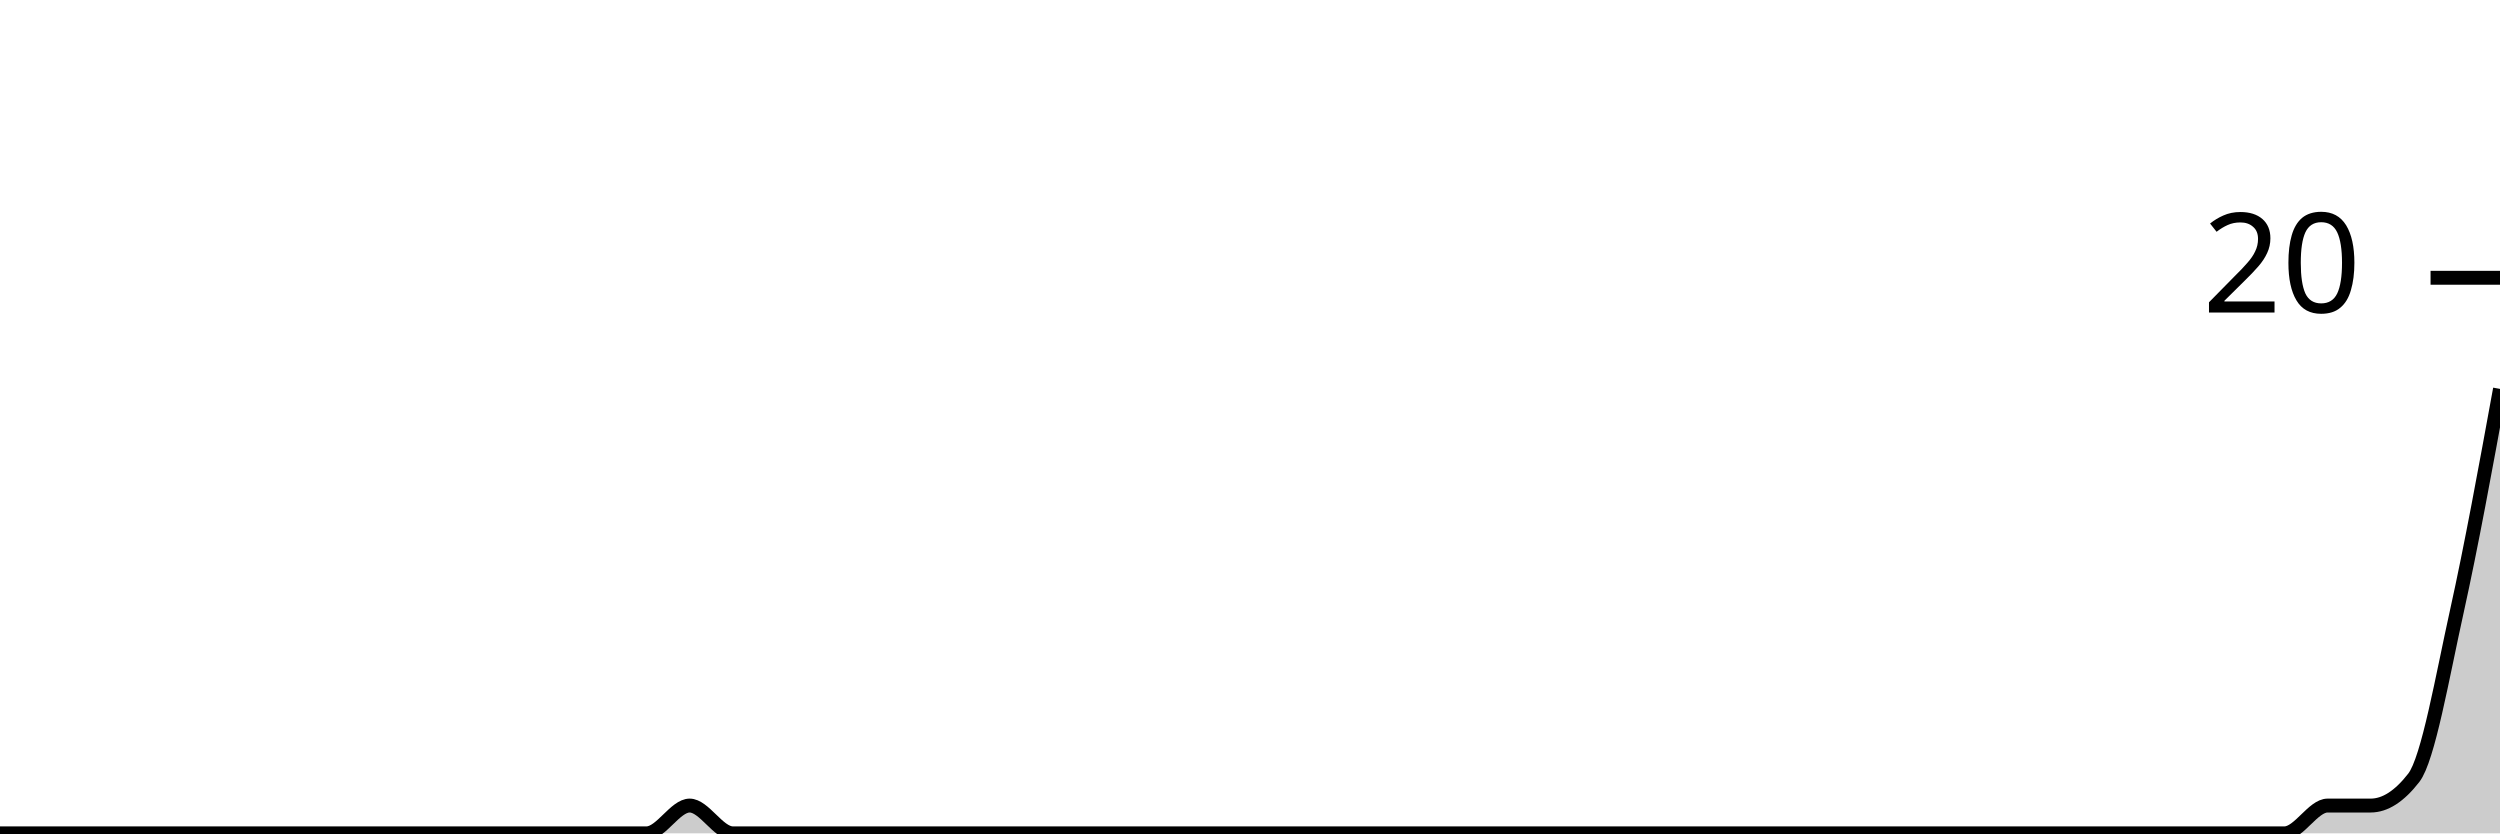
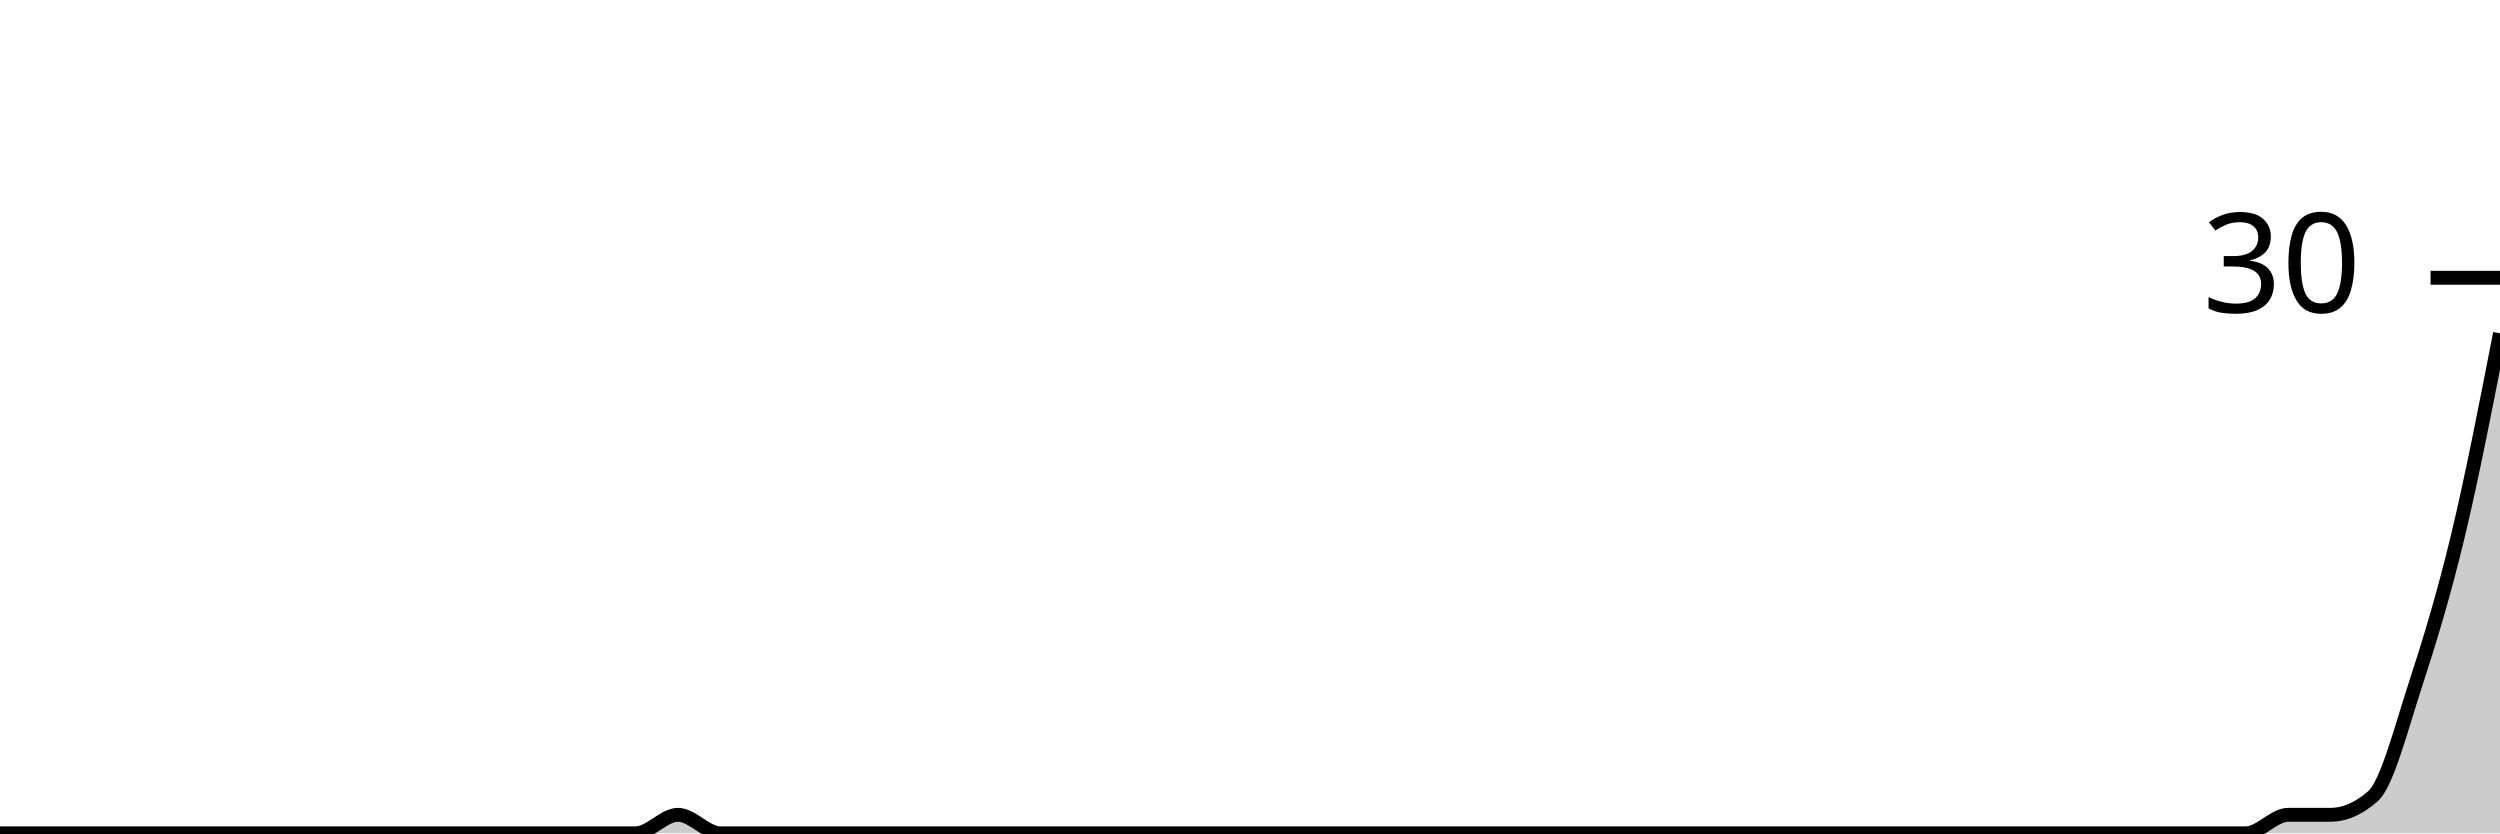
<svg xmlns="http://www.w3.org/2000/svg" viewBox="0 0 180 60">
  <g transform="translate(0,20)">
-     <path class="area" fill="rgba(0, 0, 0, 0.2)" d="M0,40C1.034,40,2.069,40,3.103,40C4.138,40,5.172,40,6.207,40C7.241,40,8.276,40,9.31,40C10.345,40,11.379,40,12.414,40C13.448,40,14.483,40,15.517,40C16.552,40,17.586,40,18.621,40C19.655,40,20.69,40,21.724,40C22.759,40,23.793,40,24.828,40C25.862,40,26.897,40,27.931,40C28.966,40,30,40,31.034,40C32.069,40,33.103,40,34.138,40C35.172,40,36.207,40,37.241,40C38.276,40,39.31,40,40.345,40C41.379,40,42.414,40,43.448,40C44.483,40,45.517,40,46.552,40C47.586,40,48.621,38,49.655,38C50.69,38,51.724,40,52.759,40C53.793,40,54.828,40,55.862,40C56.897,40,57.931,40,58.966,40C60,40,61.034,40,62.069,40C63.103,40,64.138,40,65.172,40C66.207,40,67.241,40,68.276,40C69.31,40,70.345,40,71.379,40C72.414,40,73.448,40,74.483,40C75.517,40,76.552,40,77.586,40C78.621,40,79.655,40,80.69,40C81.724,40,82.759,40,83.793,40C84.828,40,85.862,40,86.897,40C87.931,40,88.966,40,90,40C91.034,40,92.069,40,93.103,40C94.138,40,95.172,40,96.207,40C97.241,40,98.276,40,99.31,40C100.345,40,101.379,40,102.414,40C103.448,40,104.483,40,105.517,40C106.552,40,107.586,40,108.621,40C109.655,40,110.69,40,111.724,40C112.759,40,113.793,40,114.828,40C115.862,40,116.897,40,117.931,40C118.966,40,120,40,121.034,40C122.069,40,123.103,40,124.138,40C125.172,40,126.207,40,127.241,40C128.276,40,129.31,40,130.345,40C131.379,40,132.414,40,133.448,40C134.483,40,135.517,40,136.552,40C137.586,40,138.621,40,139.655,40C140.69,40,141.724,40,142.759,40C143.793,40,144.828,40,145.862,40C146.897,40,147.931,40,148.966,40C150,40,151.034,40,152.069,40C153.103,40,154.138,40,155.172,40C156.207,40,157.241,40,158.276,40C159.31,40,160.345,40,161.379,40C162.414,40,163.448,40,164.483,40C165.517,40,166.552,38,167.586,38C168.621,38,169.655,38,170.69,38C171.724,38,172.759,37.333,173.793,36C174.828,34.667,175.862,28.667,176.897,24C177.931,19.333,178.966,13.667,180,8L180,40C178.966,40,177.931,40,176.897,40C175.862,40,174.828,40,173.793,40C172.759,40,171.724,40,170.69,40C169.655,40,168.621,40,167.586,40C166.552,40,165.517,40,164.483,40C163.448,40,162.414,40,161.379,40C160.345,40,159.31,40,158.276,40C157.241,40,156.207,40,155.172,40C154.138,40,153.103,40,152.069,40C151.034,40,150,40,148.966,40C147.931,40,146.897,40,145.862,40C144.828,40,143.793,40,142.759,40C141.724,40,140.69,40,139.655,40C138.621,40,137.586,40,136.552,40C135.517,40,134.483,40,133.448,40C132.414,40,131.379,40,130.345,40C129.31,40,128.276,40,127.241,40C126.207,40,125.172,40,124.138,40C123.103,40,122.069,40,121.034,40C120,40,118.966,40,117.931,40C116.897,40,115.862,40,114.828,40C113.793,40,112.759,40,111.724,40C110.69,40,109.655,40,108.621,40C107.586,40,106.552,40,105.517,40C104.483,40,103.448,40,102.414,40C101.379,40,100.345,40,99.31,40C98.276,40,97.241,40,96.207,40C95.172,40,94.138,40,93.103,40C92.069,40,91.034,40,90,40C88.966,40,87.931,40,86.897,40C85.862,40,84.828,40,83.793,40C82.759,40,81.724,40,80.69,40C79.655,40,78.621,40,77.586,40C76.552,40,75.517,40,74.483,40C73.448,40,72.414,40,71.379,40C70.345,40,69.31,40,68.276,40C67.241,40,66.207,40,65.172,40C64.138,40,63.103,40,62.069,40C61.034,40,60,40,58.966,40C57.931,40,56.897,40,55.862,40C54.828,40,53.793,40,52.759,40C51.724,40,50.69,40,49.655,40C48.621,40,47.586,40,46.552,40C45.517,40,44.483,40,43.448,40C42.414,40,41.379,40,40.345,40C39.31,40,38.276,40,37.241,40C36.207,40,35.172,40,34.138,40C33.103,40,32.069,40,31.034,40C30,40,28.966,40,27.931,40C26.897,40,25.862,40,24.828,40C23.793,40,22.759,40,21.724,40C20.69,40,19.655,40,18.621,40C17.586,40,16.552,40,15.517,40C14.483,40,13.448,40,12.414,40C11.379,40,10.345,40,9.31,40C8.276,40,7.241,40,6.207,40C5.172,40,4.138,40,3.103,40C2.069,40,1.034,40,0,40Z" />
-     <path class="line" stroke="black" fill="none" d="M0,40C1.034,40,2.069,40,3.103,40C4.138,40,5.172,40,6.207,40C7.241,40,8.276,40,9.31,40C10.345,40,11.379,40,12.414,40C13.448,40,14.483,40,15.517,40C16.552,40,17.586,40,18.621,40C19.655,40,20.69,40,21.724,40C22.759,40,23.793,40,24.828,40C25.862,40,26.897,40,27.931,40C28.966,40,30,40,31.034,40C32.069,40,33.103,40,34.138,40C35.172,40,36.207,40,37.241,40C38.276,40,39.31,40,40.345,40C41.379,40,42.414,40,43.448,40C44.483,40,45.517,40,46.552,40C47.586,40,48.621,38,49.655,38C50.69,38,51.724,40,52.759,40C53.793,40,54.828,40,55.862,40C56.897,40,57.931,40,58.966,40C60,40,61.034,40,62.069,40C63.103,40,64.138,40,65.172,40C66.207,40,67.241,40,68.276,40C69.31,40,70.345,40,71.379,40C72.414,40,73.448,40,74.483,40C75.517,40,76.552,40,77.586,40C78.621,40,79.655,40,80.69,40C81.724,40,82.759,40,83.793,40C84.828,40,85.862,40,86.897,40C87.931,40,88.966,40,90,40C91.034,40,92.069,40,93.103,40C94.138,40,95.172,40,96.207,40C97.241,40,98.276,40,99.31,40C100.345,40,101.379,40,102.414,40C103.448,40,104.483,40,105.517,40C106.552,40,107.586,40,108.621,40C109.655,40,110.69,40,111.724,40C112.759,40,113.793,40,114.828,40C115.862,40,116.897,40,117.931,40C118.966,40,120,40,121.034,40C122.069,40,123.103,40,124.138,40C125.172,40,126.207,40,127.241,40C128.276,40,129.31,40,130.345,40C131.379,40,132.414,40,133.448,40C134.483,40,135.517,40,136.552,40C137.586,40,138.621,40,139.655,40C140.69,40,141.724,40,142.759,40C143.793,40,144.828,40,145.862,40C146.897,40,147.931,40,148.966,40C150,40,151.034,40,152.069,40C153.103,40,154.138,40,155.172,40C156.207,40,157.241,40,158.276,40C159.31,40,160.345,40,161.379,40C162.414,40,163.448,40,164.483,40C165.517,40,166.552,38,167.586,38C168.621,38,169.655,38,170.69,38C171.724,38,172.759,37.333,173.793,36C174.828,34.667,175.862,28.667,176.897,24C177.931,19.333,178.966,13.667,180,8" />
+     <path class="area" fill="rgba(0, 0, 0, 0.2)" d="M0,40C1.017,40,2.034,40,3.051,40C4.068,40,5.085,40,6.102,40C7.119,40,8.136,40,9.153,40C10.169,40,11.186,40,12.203,40C13.22,40,14.237,40,15.254,40C16.271,40,17.288,40,18.305,40C19.322,40,20.339,40,21.356,40C22.373,40,23.39,40,24.407,40C25.424,40,26.441,40,27.458,40C28.475,40,29.492,40,30.508,40C31.525,40,32.542,40,33.559,40C34.576,40,35.593,40,36.61,40C37.627,40,38.644,40,39.661,40C40.678,40,41.695,40,42.712,40C43.729,40,44.746,40,45.763,40C46.78,40,47.797,38.667,48.814,38.667C49.831,38.667,50.847,40,51.864,40C52.881,40,53.898,40,54.915,40C55.932,40,56.949,40,57.966,40C58.983,40,60,40,61.017,40C62.034,40,63.051,40,64.068,40C65.085,40,66.102,40,67.119,40C68.136,40,69.153,40,70.169,40C71.186,40,72.203,40,73.22,40C74.237,40,75.254,40,76.271,40C77.288,40,78.305,40,79.322,40C80.339,40,81.356,40,82.373,40C83.39,40,84.407,40,85.424,40C86.441,40,87.458,40,88.475,40C89.492,40,90.508,40,91.525,40C92.542,40,93.559,40,94.576,40C95.593,40,96.61,40,97.627,40C98.644,40,99.661,40,100.678,40C101.695,40,102.712,40,103.729,40C104.746,40,105.763,40,106.78,40C107.797,40,108.814,40,109.831,40C110.847,40,111.864,40,112.881,40C113.898,40,114.915,40,115.932,40C116.949,40,117.966,40,118.983,40C120,40,121.017,40,122.034,40C123.051,40,124.068,40,125.085,40C126.102,40,127.119,40,128.136,40C129.153,40,130.169,40,131.186,40C132.203,40,133.22,40,134.237,40C135.254,40,136.271,40,137.288,40C138.305,40,139.322,40,140.339,40C141.356,40,142.373,40,143.39,40C144.407,40,145.424,40,146.441,40C147.458,40,148.475,40,149.492,40C150.508,40,151.525,40,152.542,40C153.559,40,154.576,40,155.593,40C156.61,40,157.627,40,158.644,40C159.661,40,160.678,40,161.695,40C162.712,40,163.729,38.667,164.746,38.667C165.763,38.667,166.78,38.667,167.797,38.667C168.814,38.667,169.831,38.222,170.847,37.333C171.864,36.444,172.881,32.444,173.898,29.333C174.915,26.222,175.932,22.889,176.949,18.667C177.966,14.444,178.983,9.222,180,4L180,40C178.983,40,177.966,40,176.949,40C175.932,40,174.915,40,173.898,40C172.881,40,171.864,40,170.847,40C169.831,40,168.814,40,167.797,40C166.78,40,165.763,40,164.746,40C163.729,40,162.712,40,161.695,40C160.678,40,159.661,40,158.644,40C157.627,40,156.61,40,155.593,40C154.576,40,153.559,40,152.542,40C151.525,40,150.508,40,149.492,40C148.475,40,147.458,40,146.441,40C145.424,40,144.407,40,143.39,40C142.373,40,141.356,40,140.339,40C139.322,40,138.305,40,137.288,40C136.271,40,135.254,40,134.237,40C133.22,40,132.203,40,131.186,40C130.169,40,129.153,40,128.136,40C127.119,40,126.102,40,125.085,40C124.068,40,123.051,40,122.034,40C121.017,40,120,40,118.983,40C117.966,40,116.949,40,115.932,40C114.915,40,113.898,40,112.881,40C111.864,40,110.847,40,109.831,40C108.814,40,107.797,40,106.78,40C105.763,40,104.746,40,103.729,40C102.712,40,101.695,40,100.678,40C99.661,40,98.644,40,97.627,40C96.61,40,95.593,40,94.576,40C93.559,40,92.542,40,91.525,40C90.508,40,89.492,40,88.475,40C87.458,40,86.441,40,85.424,40C84.407,40,83.39,40,82.373,40C81.356,40,80.339,40,79.322,40C78.305,40,77.288,40,76.271,40C75.254,40,74.237,40,73.22,40C72.203,40,71.186,40,70.169,40C69.153,40,68.136,40,67.119,40C66.102,40,65.085,40,64.068,40C63.051,40,62.034,40,61.017,40C60,40,58.983,40,57.966,40C56.949,40,55.932,40,54.915,40C53.898,40,52.881,40,51.864,40C50.847,40,49.831,40,48.814,40C47.797,40,46.78,40,45.763,40C44.746,40,43.729,40,42.712,40C41.695,40,40.678,40,39.661,40C38.644,40,37.627,40,36.61,40C35.593,40,34.576,40,33.559,40C32.542,40,31.525,40,30.508,40C29.492,40,28.475,40,27.458,40C26.441,40,25.424,40,24.407,40C23.39,40,22.373,40,21.356,40C20.339,40,19.322,40,18.305,40C17.288,40,16.271,40,15.254,40C14.237,40,13.22,40,12.203,40C11.186,40,10.169,40,9.153,40C8.136,40,7.119,40,6.102,40C5.085,40,4.068,40,3.051,40C2.034,40,1.017,40,0,40Z" />
+     <path class="line" stroke="black" fill="none" d="M0,40C1.017,40,2.034,40,3.051,40C4.068,40,5.085,40,6.102,40C7.119,40,8.136,40,9.153,40C10.169,40,11.186,40,12.203,40C13.22,40,14.237,40,15.254,40C16.271,40,17.288,40,18.305,40C19.322,40,20.339,40,21.356,40C22.373,40,23.39,40,24.407,40C25.424,40,26.441,40,27.458,40C28.475,40,29.492,40,30.508,40C31.525,40,32.542,40,33.559,40C34.576,40,35.593,40,36.61,40C37.627,40,38.644,40,39.661,40C40.678,40,41.695,40,42.712,40C43.729,40,44.746,40,45.763,40C46.78,40,47.797,38.667,48.814,38.667C49.831,38.667,50.847,40,51.864,40C52.881,40,53.898,40,54.915,40C55.932,40,56.949,40,57.966,40C58.983,40,60,40,61.017,40C62.034,40,63.051,40,64.068,40C65.085,40,66.102,40,67.119,40C68.136,40,69.153,40,70.169,40C71.186,40,72.203,40,73.22,40C74.237,40,75.254,40,76.271,40C77.288,40,78.305,40,79.322,40C80.339,40,81.356,40,82.373,40C83.39,40,84.407,40,85.424,40C86.441,40,87.458,40,88.475,40C89.492,40,90.508,40,91.525,40C92.542,40,93.559,40,94.576,40C95.593,40,96.61,40,97.627,40C98.644,40,99.661,40,100.678,40C101.695,40,102.712,40,103.729,40C104.746,40,105.763,40,106.78,40C107.797,40,108.814,40,109.831,40C110.847,40,111.864,40,112.881,40C113.898,40,114.915,40,115.932,40C116.949,40,117.966,40,118.983,40C120,40,121.017,40,122.034,40C123.051,40,124.068,40,125.085,40C126.102,40,127.119,40,128.136,40C129.153,40,130.169,40,131.186,40C132.203,40,133.22,40,134.237,40C135.254,40,136.271,40,137.288,40C138.305,40,139.322,40,140.339,40C141.356,40,142.373,40,143.39,40C144.407,40,145.424,40,146.441,40C147.458,40,148.475,40,149.492,40C150.508,40,151.525,40,152.542,40C153.559,40,154.576,40,155.593,40C156.61,40,157.627,40,158.644,40C159.661,40,160.678,40,161.695,40C162.712,40,163.729,38.667,164.746,38.667C165.763,38.667,166.78,38.667,167.797,38.667C168.814,38.667,169.831,38.222,170.847,37.333C171.864,36.444,172.881,32.444,173.898,29.333C174.915,26.222,175.932,22.889,176.949,18.667C177.966,14.444,178.983,9.222,180,4" />
    <path class="axis-ceiling" stroke-width="1" stroke="black" fill="none" d="M175,0L180,0" />
-     <text class="axis-ceiling-label" font-family="sans-serif" text-anchor="end" font-size="10px" x="170" y="2.5">20</text>
+     <text class="axis-ceiling-label" font-family="sans-serif" text-anchor="end" font-size="10px" x="170" y="2.5">30</text>
  </g>
</svg>
